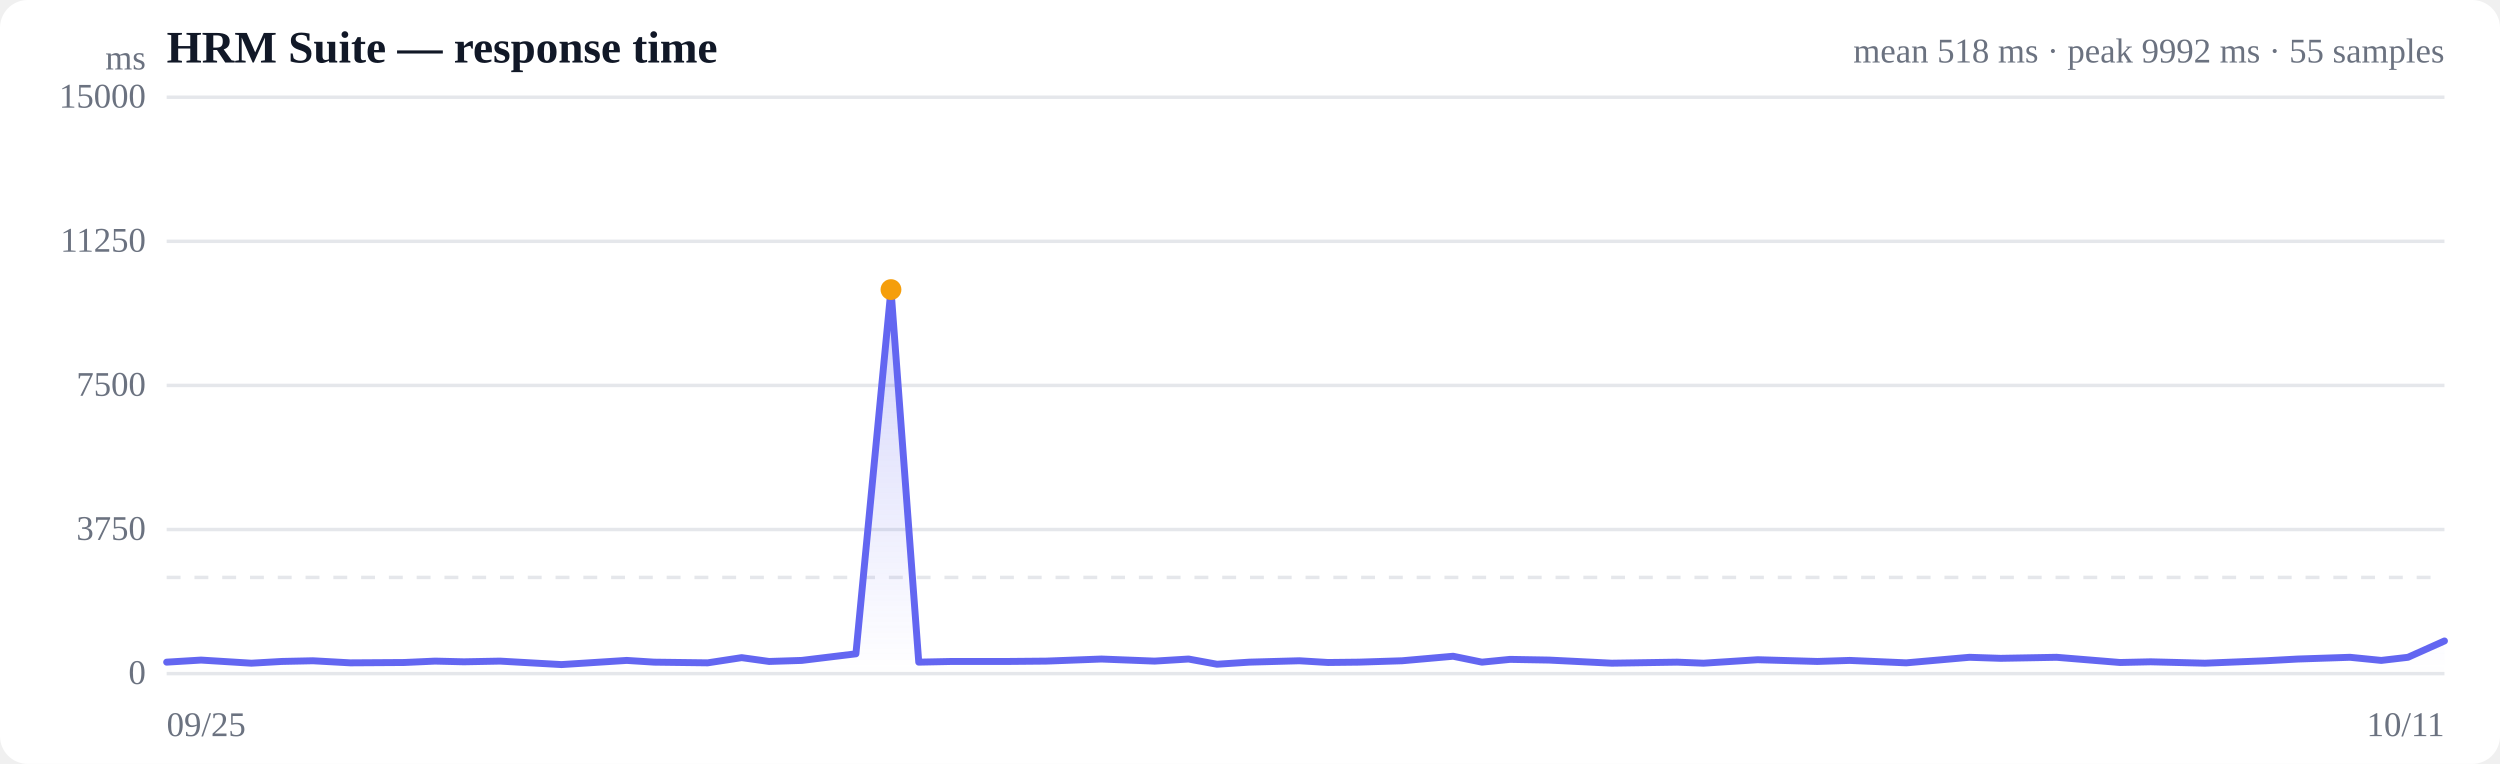
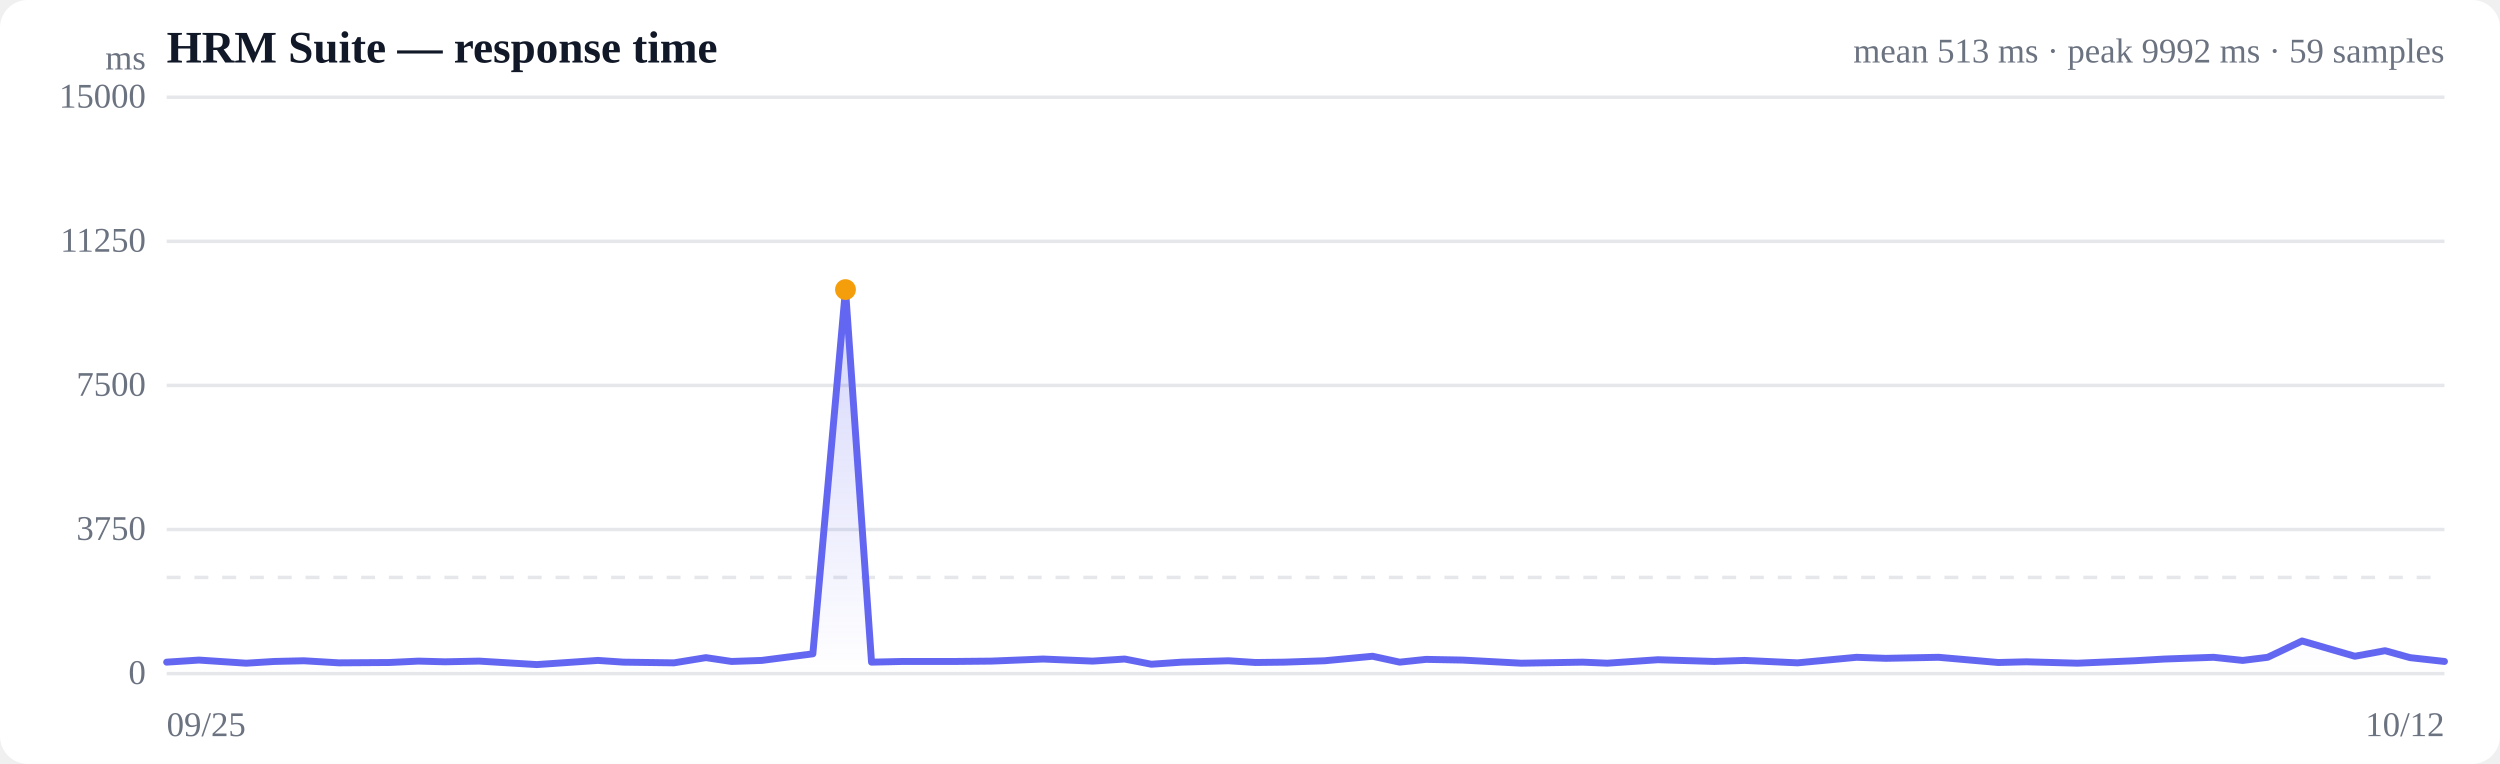
<svg xmlns="http://www.w3.org/2000/svg" viewBox="0 0 720 220" width="720" height="220" role="img" aria-label="Response time over time">
  <style>
  :root { color-scheme: light dark; }
  .bg { fill: #ffffff; }
  .grid { stroke: #e5e7eb; stroke-width: 1; }
  .axis { fill: #6b7280; font-size: 10px; }
  .title { fill: #111827; font-size: 13px; font-weight: 600; }
  .sub { fill: #6b7280; font-size: 10px; }
  .line { stroke: #6366f1; stroke-width: 2; fill: none; stroke-linejoin: round; stroke-linecap: round; }
  .area { fill: url(#fade); }
  .dot-degraded { fill: #f59e0b; }
  .dot-down { fill: #ef4444; }
  .empty { fill: #9ca3af; font-size: 12px; }
  @media (prefers-color-scheme: dark) {
    .bg { fill: #0b0f19; }
    .grid { stroke: #1f2937; }
    .axis, .sub { fill: #9ca3af; }
    .title { fill: #f3f4f6; }
    .line { stroke: #818cf8; }
  }
</style>
  <defs>
    <linearGradient id="fade" x1="0" y1="0" x2="0" y2="1">
      <stop offset="0%" stop-color="#6366f1" stop-opacity="0.28" />
      <stop offset="100%" stop-color="#6366f1" stop-opacity="0" />
    </linearGradient>
  </defs>
  <rect class="bg" width="720" height="220" rx="8" />
  <text class="title" x="48" y="18">HRM Suite — response time</text>
-   <text class="sub" x="704" y="18" text-anchor="end">mean 518 ms · peak 9992 ms · 55 samples</text>
+   <text class="sub" x="704" y="18" text-anchor="end">mean 513 ms · peak 9992 ms · 59 samples</text>
  <line class="grid" x1="48" y1="194.0" x2="704" y2="194.0" />
  <text class="axis" x="42" y="197" text-anchor="end">0</text>
  <line class="grid" x1="48" y1="152.5" x2="704" y2="152.5" />
  <text class="axis" x="42" y="155.5" text-anchor="end">3750</text>
  <line class="grid" x1="48" y1="111.0" x2="704" y2="111.0" />
  <text class="axis" x="42" y="114" text-anchor="end">7500</text>
  <line class="grid" x1="48" y1="69.5" x2="704" y2="69.5" />
  <text class="axis" x="42" y="72.5" text-anchor="end">11250</text>
  <line class="grid" x1="48" y1="28.0" x2="704" y2="28.0" />
  <text class="axis" x="42" y="31" text-anchor="end">15000</text>
  <line class="grid" stroke-dasharray="4 4" x1="48" y1="166.3" x2="704" y2="166.3" />
-   <path class="area" d="M48.0,190.7 L48.0,190.7 L57.9,190.1 L72.4,191.0 L81.1,190.5 L90.1,190.3 L100.9,190.9 L116.4,190.8 L125.3,190.4 L133.6,190.6 L144.0,190.4 L161.7,191.4 L180.5,190.2 L188.4,190.7 L203.8,190.9 L213.6,189.4 L221.5,190.5 L230.9,190.2 L246.5,188.3 L256.6,83.4 L264.6,190.7 L274.1,190.5 L290.3,190.5 L301.3,190.4 L317.2,189.8 L332.5,190.4 L342.3,189.8 L350.5,191.3 L359.8,190.7 L374.2,190.3 L382.5,190.8 L391.3,190.7 L403.8,190.3 L418.5,189.0 L426.8,190.7 L434.9,189.9 L446.1,190.1 L464.2,191.0 L483.0,190.7 L490.6,191.0 L506.2,190.0 L523.4,190.5 L532.7,190.2 L549.0,190.9 L567.2,189.3 L576.2,189.6 L592.3,189.3 L610.6,190.8 L619.4,190.6 L635.0,191.0 L652.5,190.3 L661.8,189.8 L676.8,189.3 L685.8,190.2 L693.5,189.3 L704.0,184.6 L704.0,194.0 L48.0,194.0 Z" />
-   <path class="line" d="M48.0,190.7 L57.9,190.1 L72.4,191.0 L81.1,190.5 L90.1,190.3 L100.9,190.9 L116.4,190.8 L125.3,190.4 L133.6,190.6 L144.0,190.4 L161.7,191.4 L180.5,190.2 L188.4,190.7 L203.8,190.9 L213.6,189.4 L221.5,190.5 L230.9,190.2 L246.5,188.3 L256.6,83.4 L264.6,190.7 L274.1,190.5 L290.3,190.5 L301.3,190.4 L317.2,189.8 L332.5,190.4 L342.3,189.8 L350.5,191.3 L359.8,190.7 L374.2,190.3 L382.5,190.8 L391.3,190.7 L403.8,190.3 L418.5,189.0 L426.8,190.7 L434.9,189.9 L446.1,190.1 L464.2,191.0 L483.0,190.7 L490.6,191.0 L506.2,190.0 L523.4,190.5 L532.7,190.2 L549.0,190.9 L567.2,189.3 L576.2,189.6 L592.3,189.3 L610.6,190.8 L619.4,190.6 L635.0,191.0 L652.5,190.3 L661.8,189.8 L676.8,189.3 L685.8,190.2 L693.5,189.3 L704.0,184.6" />
-   <circle class="dot-degraded" cx="256.6" cy="83.4" r="3" />
+   <path class="area" d="M48.0,190.7 L48.0,190.7 L57.3,190.1 L70.9,191.0 L79.0,190.5 L87.5,190.3 L97.6,190.9 L112.1,190.8 L120.5,190.4 L128.2,190.6 L138.0,190.4 L154.6,191.4 L172.2,190.2 L179.6,190.7 L194.1,190.9 L203.3,189.4 L210.7,190.5 L219.4,190.2 L234.1,188.3 L243.5,83.4 L251.0,190.7 L259.9,190.5 L275.2,190.5 L285.5,190.4 L300.4,189.8 L314.7,190.4 L323.9,189.8 L331.6,191.3 L340.3,190.7 L353.8,190.3 L361.6,190.8 L369.9,190.7 L381.5,190.3 L395.3,189.0 L403.1,190.7 L410.7,189.9 L421.2,190.1 L438.1,191.0 L455.8,190.7 L462.9,191.0 L477.5,190.0 L493.7,190.5 L502.4,190.2 L517.7,190.9 L534.7,189.3 L543.1,189.6 L558.3,189.3 L575.5,190.8 L583.6,190.6 L598.3,191.0 L614.7,190.3 L623.4,189.8 L637.5,189.3 L645.9,190.2 L653.1,189.3 L663.0,184.6 L678.2,189.0 L686.9,187.4 L694.1,189.4 L704.0,190.5 L704.0,194.0 L48.0,194.0 Z" />
+   <path class="line" d="M48.0,190.7 L57.3,190.1 L70.9,191.0 L79.0,190.5 L87.5,190.3 L97.6,190.9 L112.1,190.8 L120.5,190.4 L128.2,190.6 L138.0,190.4 L154.6,191.4 L172.2,190.2 L179.6,190.7 L194.1,190.9 L203.3,189.4 L210.7,190.5 L219.4,190.2 L234.1,188.3 L243.5,83.4 L251.0,190.7 L259.9,190.5 L275.2,190.5 L285.5,190.4 L300.4,189.8 L314.7,190.4 L323.9,189.8 L331.6,191.3 L340.3,190.7 L353.8,190.3 L361.6,190.8 L369.9,190.7 L381.5,190.3 L395.3,189.0 L403.1,190.7 L410.7,189.9 L421.2,190.1 L438.1,191.0 L455.8,190.7 L462.9,191.0 L477.5,190.0 L493.7,190.5 L502.4,190.2 L517.7,190.9 L534.7,189.3 L543.1,189.6 L558.3,189.3 L575.5,190.8 L583.6,190.6 L598.3,191.0 L614.7,190.3 L623.4,189.8 L637.5,189.3 L645.9,190.2 L653.1,189.3 L663.0,184.6 L678.2,189.0 L686.9,187.4 L694.1,189.4 L704.0,190.5" />
+   <circle class="dot-degraded" cx="243.5" cy="83.4" r="3" />
  <text class="axis" x="48" y="212">09/25</text>
-   <text class="axis" x="704" y="212" text-anchor="end">10/11</text>
+   <text class="axis" x="704" y="212" text-anchor="end">10/12</text>
  <text class="axis" x="42" y="20" text-anchor="end">ms</text>
</svg>
